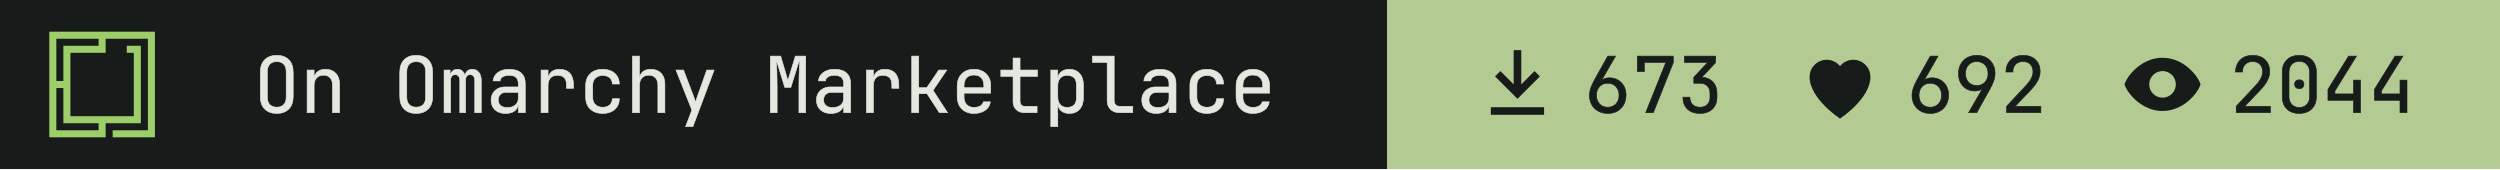
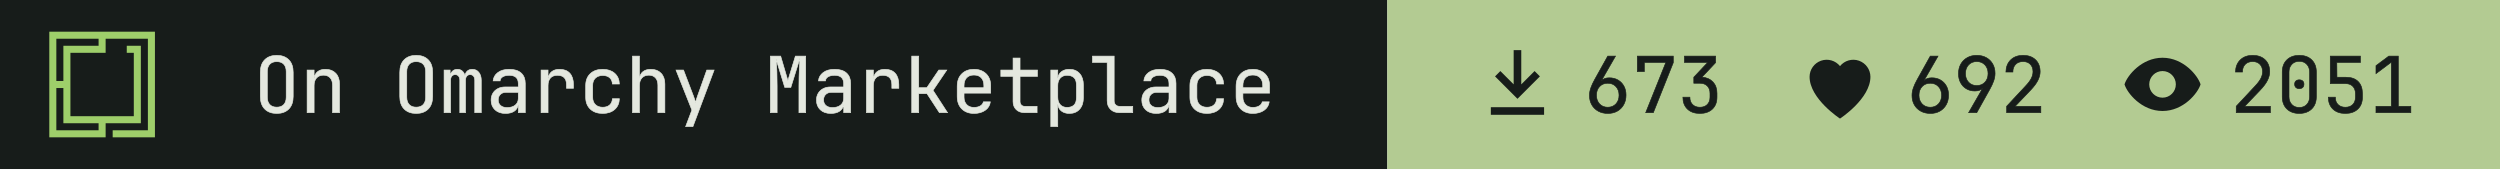
- <svg xmlns="http://www.w3.org/2000/svg" width="355" height="24" viewBox="0 0 355 24" role="img" aria-label="On Omarchy Marketplace: 673 install command copies, 692 hearts, 2044 views">
+ <svg xmlns="http://www.w3.org/2000/svg" width="355" height="24" viewBox="0 0 355 24" role="img" aria-label="On Omarchy Marketplace: 673 install command copies, 692 hearts, 2051 views">
  <path fill="#171c1a" d="M0 0h197v24H0z" />
  <g transform="translate(7 4.5) scale(0.0125)">
    <path fill="#9ece6a" fill-rule="evenodd" d="m1200 1200h-480v-80h400v-1040h-479.996v160h-400v720h720v-720h-80v-80h159.996v880h-400v160h-640v-1200h1200zm-1120-80h480v-80h-400l.004-400h-80.004zm0-560h80.004v-400h400v-80h-480.004z" />
  </g>
  <g fill="#e4e8df" stroke="#e4e8df" stroke-width="8" transform="translate(36 16) scale(0.011 -0.011)">
    <path transform="translate(0 0)" d="M300 -10Q202 -10 145.0 47.0Q88 104 88 210V520Q88 626 145.0 683.0Q202 740 300 740Q398 740 455.0 683.0Q512 626 512 521V210Q512 104 455.0 47.0Q398 -10 300 -10ZM300 71Q359 71 390.5 104.5Q422 138 422 200V530Q422 592 390.5 625.5Q359 659 300 659Q242 659 210.0 625.5Q178 592 178 530V200Q178 138 210.0 104.5Q242 71 300 71Z" />
    <path transform="translate(600 0)" d="M92 0V550H182V445H183Q190 500 228.0 530.0Q266 560 329 560Q412 560 461.0 509.0Q510 458 510 370V0H420V354Q420 417 388.5 450.5Q357 484 303 484Q247 484 214.5 449.0Q182 414 182 350V0Z" />
    <path transform="translate(1800 0)" d="M300 -10Q202 -10 145.0 47.0Q88 104 88 210V520Q88 626 145.0 683.0Q202 740 300 740Q398 740 455.0 683.0Q512 626 512 521V210Q512 104 455.0 47.0Q398 -10 300 -10ZM300 71Q359 71 390.5 104.5Q422 138 422 200V530Q422 592 390.5 625.5Q359 659 300 659Q242 659 210.0 625.5Q178 592 178 530V200Q178 138 210.0 104.5Q242 71 300 71Z" />
    <path transform="translate(2400 0)" d="M60 0V550H138V477H140Q145 514 169.5 537.0Q194 560 232 560Q268 560 293.0 539.0Q318 518 329 482H330Q337 518 361.5 539.0Q386 560 424 560Q477 560 508.5 520.5Q540 481 540 418V0H456V419Q456 452 440.0 471.5Q424 491 396 491Q369 491 353.0 472.0Q337 453 337 420V0H263V419Q263 452 247.0 471.5Q231 491 204 491Q176 491 160.0 472.0Q144 453 144 420V0Z" />
    <path transform="translate(3000 0)" d="M252 -10Q167 -10 117.0 37.5Q67 85 67 162Q67 213 90.0 251.0Q113 289 154.0 310.5Q195 332 248 332H418V375Q418 482 301 482Q249 482 217.0 463.0Q185 444 183 410H93Q98 475 153.5 517.5Q209 560 301 560Q401 560 454.5 512.0Q508 464 508 378V0H419V100H417Q409 49 366.0 19.5Q323 -10 252 -10ZM274 66Q340 66 379.0 98.0Q418 130 418 185V262H258Q214 262 186.5 235.5Q159 209 159 165Q159 119 189.5 92.5Q220 66 274 66Z" />
    <path transform="translate(3600 0)" d="M112 0V550H202V445H204Q211 498 249.0 529.0Q287 560 351 560Q437 560 483.5 508.5Q530 457 530 362V315H440V362Q440 482 323 482Q264 482 233.0 448.0Q202 414 202 350V0Z" />
    <path transform="translate(4200 0)" d="M308 -10Q208 -10 148.0 46.0Q88 102 88 200V350Q88 448 148.0 504.0Q208 560 308 560Q403 560 461.5 509.0Q520 458 523 370H433Q430 423 397.0 451.5Q364 480 308 480Q249 480 213.5 446.5Q178 413 178 351V200Q178 138 213.5 104.0Q249 70 308 70Q364 70 397.0 99.0Q430 128 433 180H523Q520 92 461.5 41.0Q403 -10 308 -10Z" />
    <path transform="translate(4800 0)" d="M92 0V730H182V445H183Q190 500 228.0 530.0Q266 560 329 560Q412 560 461.0 509.0Q510 458 510 370V0H420V355Q420 417 388.5 450.5Q357 484 303 484Q247 484 214.5 449.0Q182 414 182 350V0Z" />
    <path transform="translate(5400 0)" d="M178 -180 259 34 54 550H151L281 210Q289 190 296.0 168.0Q303 146 306 130Q309 146 316.0 168.0Q323 190 330 210L451 550H546L272 -180Z" />
    <path transform="translate(6600 0)" d="M72 0V730H205L298 414L395 730H528V0H441V345Q441 394 442.5 457.5Q444 521 447.0 586.0Q450 651 454 703L336 326H258L145 694Q153 620 156.0 532.0Q159 444 159 345V0Z" />
    <path transform="translate(7200 0)" d="M252 -10Q167 -10 117.0 37.5Q67 85 67 162Q67 213 90.0 251.0Q113 289 154.0 310.5Q195 332 248 332H418V375Q418 482 301 482Q249 482 217.0 463.0Q185 444 183 410H93Q98 475 153.5 517.5Q209 560 301 560Q401 560 454.5 512.0Q508 464 508 378V0H419V100H417Q409 49 366.0 19.5Q323 -10 252 -10ZM274 66Q340 66 379.0 98.0Q418 130 418 185V262H258Q214 262 186.5 235.5Q159 209 159 165Q159 119 189.5 92.5Q220 66 274 66Z" />
    <path transform="translate(7800 0)" d="M112 0V550H202V445H204Q211 498 249.0 529.0Q287 560 351 560Q437 560 483.5 508.5Q530 457 530 362V315H440V362Q440 482 323 482Q264 482 233.0 448.0Q202 414 202 350V0Z" />
    <path transform="translate(8400 0)" d="M97 0V730H187V323H292L446 550H549L372 288L559 0H454L294 245H187V0Z" />
    <path transform="translate(9000 0)" d="M300 -10Q203 -10 143.5 48.5Q84 107 84 210V340Q84 443 143.5 501.5Q203 560 300 560Q365 560 413.5 534.0Q462 508 489.0 461.0Q516 414 516 350V252H172V200Q172 139 207.0 103.5Q242 68 300 68Q350 68 382.5 87.5Q415 107 422 140H512Q503 71 445.0 30.5Q387 -10 300 -10ZM172 322H428V350Q428 415 394.5 450.5Q361 486 300 486Q239 486 205.5 450.5Q172 415 172 350Z" />
    <path transform="translate(9600 0)" d="M355 0Q287 0 246.0 39.5Q205 79 205 145V468H47V550H205V705H295V550H520V468H295V145Q295 117 311.5 99.5Q328 82 355 82H515V0Z" />
    <path transform="translate(10200 0)" d="M92 -180V550H182V445H183Q190 499 230.0 529.5Q270 560 332 560Q415 560 464.0 505.5Q513 451 513 356V195Q513 100 464.0 45.0Q415 -10 332 -10Q270 -10 230.0 21.0Q190 52 183 105H180L182 -20V-180ZM302 68Q359 68 391.0 98.0Q423 128 423 195V355Q423 423 391.0 452.5Q359 482 302 482Q247 482 214.5 447.0Q182 412 182 350V200Q182 138 214.5 103.0Q247 68 302 68Z" />
    <path transform="translate(10800 0)" d="M380 0Q307 0 263.5 42.5Q220 85 220 155V648H30V730H310V155Q310 121 329.0 101.5Q348 82 380 82H550V0Z" />
    <path transform="translate(11400 0)" d="M252 -10Q167 -10 117.0 37.5Q67 85 67 162Q67 213 90.0 251.0Q113 289 154.0 310.5Q195 332 248 332H418V375Q418 482 301 482Q249 482 217.0 463.0Q185 444 183 410H93Q98 475 153.5 517.5Q209 560 301 560Q401 560 454.5 512.0Q508 464 508 378V0H419V100H417Q409 49 366.0 19.5Q323 -10 252 -10ZM274 66Q340 66 379.0 98.0Q418 130 418 185V262H258Q214 262 186.5 235.5Q159 209 159 165Q159 119 189.5 92.5Q220 66 274 66Z" />
    <path transform="translate(12000 0)" d="M308 -10Q208 -10 148.0 46.0Q88 102 88 200V350Q88 448 148.0 504.0Q208 560 308 560Q403 560 461.5 509.0Q520 458 523 370H433Q430 423 397.0 451.5Q364 480 308 480Q249 480 213.5 446.5Q178 413 178 351V200Q178 138 213.5 104.0Q249 70 308 70Q364 70 397.0 99.0Q430 128 433 180H523Q520 92 461.5 41.0Q403 -10 308 -10Z" />
    <path transform="translate(12600 0)" d="M300 -10Q203 -10 143.5 48.5Q84 107 84 210V340Q84 443 143.5 501.5Q203 560 300 560Q365 560 413.5 534.0Q462 508 489.0 461.0Q516 414 516 350V252H172V200Q172 139 207.0 103.5Q242 68 300 68Q350 68 382.5 87.5Q415 107 422 140H512Q503 71 445.0 30.5Q387 -10 300 -10ZM172 322H428V350Q428 415 394.5 450.5Q361 486 300 486Q239 486 205.5 450.5Q172 415 172 350Z" />
  </g>
  <path fill="#b3cb92" d="M197 0h158v24H197z" />
  <path fill="#171c1a" fill-rule="evenodd" transform="translate(209 5.5) scale(0.54)" d="M11 3h2v9l3.5-3.5 1.4 1.4L12 15.8 6.1 9.9l1.4-1.4L11 12zM5 18h14v2H5z" />
  <g fill="#171c1a" stroke="#171c1a" stroke-width="8" transform="translate(225 16) scale(0.011 -0.011)">
    <path transform="translate(0 0)" d="M301 -10Q231 -10 177.5 19.5Q124 49 94.0 101.5Q64 154 64 223Q64 271 82.0 321.5Q100 372 131 427L300 730H400L220 417L223 415Q236 432 262.0 441.0Q288 450 319 450Q384 450 432.5 421.5Q481 393 508.5 343.0Q536 293 536 227Q536 157 506.0 103.5Q476 50 423.5 20.0Q371 -10 301 -10ZM300 70Q365 70 405.5 113.0Q446 156 446 225Q446 294 405.5 337.0Q365 380 300 380Q235 380 194.5 337.0Q154 294 154 225Q154 156 194.5 113.0Q235 70 300 70Z" />
    <path transform="translate(600 0)" d="M190 0 450 648H172V530H82V730H546V646L288 0Z" />
    <path transform="translate(1200 0)" d="M289 -10Q188 -10 129.0 46.5Q70 103 70 200H160Q160 140 195.0 105.0Q230 70 290 70Q350 70 385.0 105.0Q420 140 420 200V250Q420 310 385.0 345.0Q350 380 290 380H211V458L390 648H90V730H492V646L316 459Q406 452 458.0 396.5Q510 341 510 250V200Q510 103 450.5 46.5Q391 -10 289 -10Z" />
  </g>
  <path fill="#171c1a" fill-rule="evenodd" transform="translate(254.8 5.5) scale(0.54)" d="M12 21s-8-5.2-8-11a4.5 4.5 0 0 1 8-2.8A4.5 4.5 0 0 1 20 10c0 5.8-8 11-8 11z" />
  <g fill="#171c1a" stroke="#171c1a" stroke-width="8" transform="translate(270.8 16) scale(0.011 -0.011)">
    <path transform="translate(0 0)" d="M301 -10Q231 -10 177.5 19.5Q124 49 94.0 101.5Q64 154 64 223Q64 271 82.0 321.5Q100 372 131 427L300 730H400L220 417L223 415Q236 432 262.0 441.0Q288 450 319 450Q384 450 432.5 421.5Q481 393 508.5 343.0Q536 293 536 227Q536 157 506.0 103.5Q476 50 423.5 20.0Q371 -10 301 -10ZM300 70Q365 70 405.5 113.0Q446 156 446 225Q446 294 405.5 337.0Q365 380 300 380Q235 380 194.5 337.0Q154 294 154 225Q154 156 194.5 113.0Q235 70 300 70Z" />
    <path transform="translate(600 0)" d="M195 0 375 313 372 315Q362 299 335.0 289.5Q308 280 276 280Q213 280 165.5 308.5Q118 337 91.0 387.0Q64 437 64 503Q64 574 94.0 627.0Q124 680 177.0 710.0Q230 740 299 740Q370 740 423.0 710.5Q476 681 506.0 628.5Q536 576 536 507Q536 459 518.0 408.5Q500 358 469 303L300 0ZM300 350Q365 350 405.5 393.0Q446 436 446 505Q446 574 405.5 617.0Q365 660 300 660Q235 660 194.5 617.0Q154 574 154 505Q154 436 194.5 393.0Q235 350 300 350Z" />
    <path transform="translate(1200 0)" d="M86 0V83L329 343Q382 399 404.0 443.0Q426 487 426 529Q426 589 391.5 624.5Q357 660 298 660Q237 660 201.5 623.5Q166 587 166 525H76Q79 624 139.0 682.0Q199 740 298 740Q399 740 458.5 683.0Q518 626 518 528Q518 476 489.5 418.0Q461 360 392 288L195 82H527V0Z" />
  </g>
  <path fill="#171c1a" fill-rule="evenodd" transform="translate(300.6 5.5) scale(0.54)" d="M12 5c5.5 0 9.3 4.7 10 7-.7 2.3-4.5 7-10 7S2.7 14.3 2 12c.7-2.3 4.5-7 10-7zm0 3.5a3.5 3.5 0 1 0 0 7 3.5 3.5 0 0 0 0-7z" />
  <g fill="#171c1a" stroke="#171c1a" stroke-width="8" transform="translate(316.6 16) scale(0.011 -0.011)">
    <path transform="translate(0 0)" d="M86 0V83L329 343Q382 399 404.0 443.0Q426 487 426 529Q426 589 391.5 624.5Q357 660 298 660Q237 660 201.5 623.5Q166 587 166 525H76Q79 624 139.0 682.0Q199 740 298 740Q399 740 458.5 683.0Q518 626 518 528Q518 476 489.5 418.0Q461 360 392 288L195 82H527V0Z" />
    <path transform="translate(600 0)" d="M300 -10Q199 -10 139.5 48.5Q80 107 80 205V525Q80 623 139.5 681.5Q199 740 300 740Q401 740 460.5 681.5Q520 623 520 525V205Q520 140 493.0 91.5Q466 43 416.5 16.5Q367 -10 300 -10ZM300 67Q360 67 396.5 105.5Q433 144 433 205V525Q433 586 396.5 624.5Q360 663 300 663Q240 663 203.5 624.5Q167 586 167 525V205Q167 144 203.5 105.5Q240 67 300 67ZM300 310Q273 310 256.5 325.0Q240 340 240 368Q240 395 256.5 409.5Q273 424 300 424Q327 424 343.5 409.5Q360 395 360 368Q360 340 343.5 325.0Q327 310 300 310Z" />
-     <path transform="translate(1200 0)" d="M400 0V160H70V301L336 730H438L160 281V242H400V420H490V0Z" />
-     <path transform="translate(1800 0)" d="M400 0V160H70V301L336 730H438L160 281V242H400V420H490V0Z" />
+     <path transform="translate(1200 0)" d="M294 -10Q193 -10 134.0 46.5Q75 103 75 200H165Q165 140 200.0 105.0Q235 70 295 70Q355 70 390.0 105.0Q425 140 425 200V245Q425 305 391.0 340.0Q357 375 299 375H100V730H489V648H184L186 457H304Q405 457 460.0 401.5Q515 346 515 245V200Q515 103 455.5 46.5Q396 -10 294 -10Z" />
+     <path transform="translate(1800 0)" d="M90 0V82H288V652L90 504V607L255 730H378V82H540V0Z" />
  </g>
</svg>
